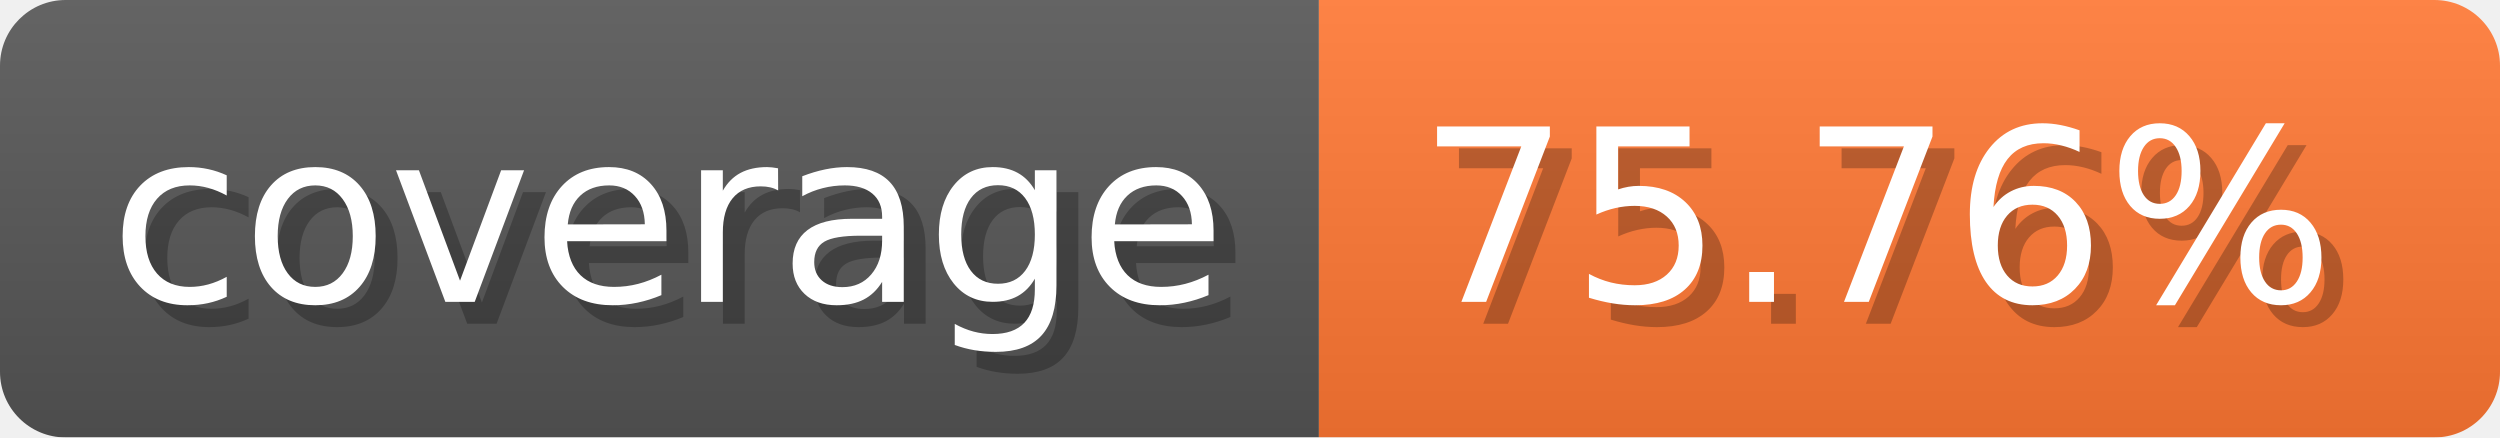
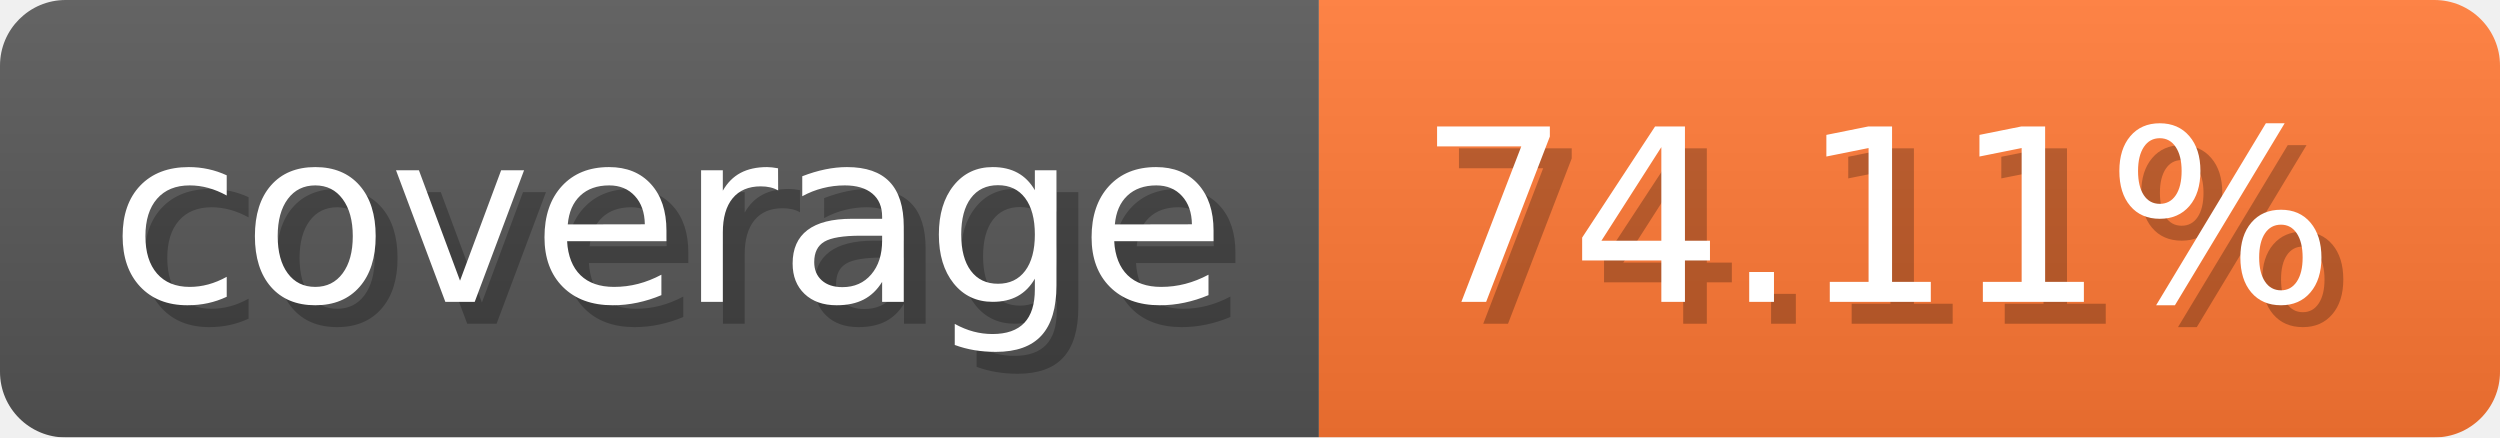
- <svg xmlns="http://www.w3.org/2000/svg" width="114.3" height="20" viewBox="0 0 1143 200" role="img" aria-label="coverage: 75.76%">
-   <linearGradient id="jcSwa" x2="0" y2="100%">
+ <svg xmlns="http://www.w3.org/2000/svg" width="114.3" height="20" viewBox="0 0 1143 200" role="img" aria-label="coverage: 74.11%">
+   <linearGradient id="BEApf" x2="0" y2="100%">
    <stop offset="0" stop-opacity=".1" stop-color="#EEE" />
    <stop offset="1" stop-opacity=".1" />
  </linearGradient>
-   <mask id="FWhOM">
+   <mask id="tVaaA">
    <rect width="1143" height="200" rx="30" fill="#FFF" />
  </mask>
-   <g mask="url(#FWhOM)">
+   <g mask="url(#tVaaA)">
    <rect width="603" height="200" fill="#555" />
    <rect width="540" height="200" fill="#F73" x="603" />
-     <rect width="1143" height="200" fill="url(#jcSwa)" />
+     <rect width="1143" height="200" fill="url(#BEApf)" />
  </g>
  <g aria-hidden="true" text-anchor="start" font-family="Verdana,DejaVu Sans,sans-serif" font-size="110">
    <text x="60" y="148" textLength="503" fill="#000" opacity="0.25">coverage</text>
    <text x="50" y="138" textLength="503" fill="#fff">coverage</text>
-     <text x="658" y="148" textLength="440" fill="#000" opacity="0.25">75.76%</text>
-     <text x="648" y="138" textLength="440" fill="#fff">75.76%</text>
+     <text x="658" y="148" textLength="440" fill="#000" opacity="0.25">74.11%</text>
+     <text x="648" y="138" textLength="440" fill="#fff">74.11%</text>
  </g>
</svg>
